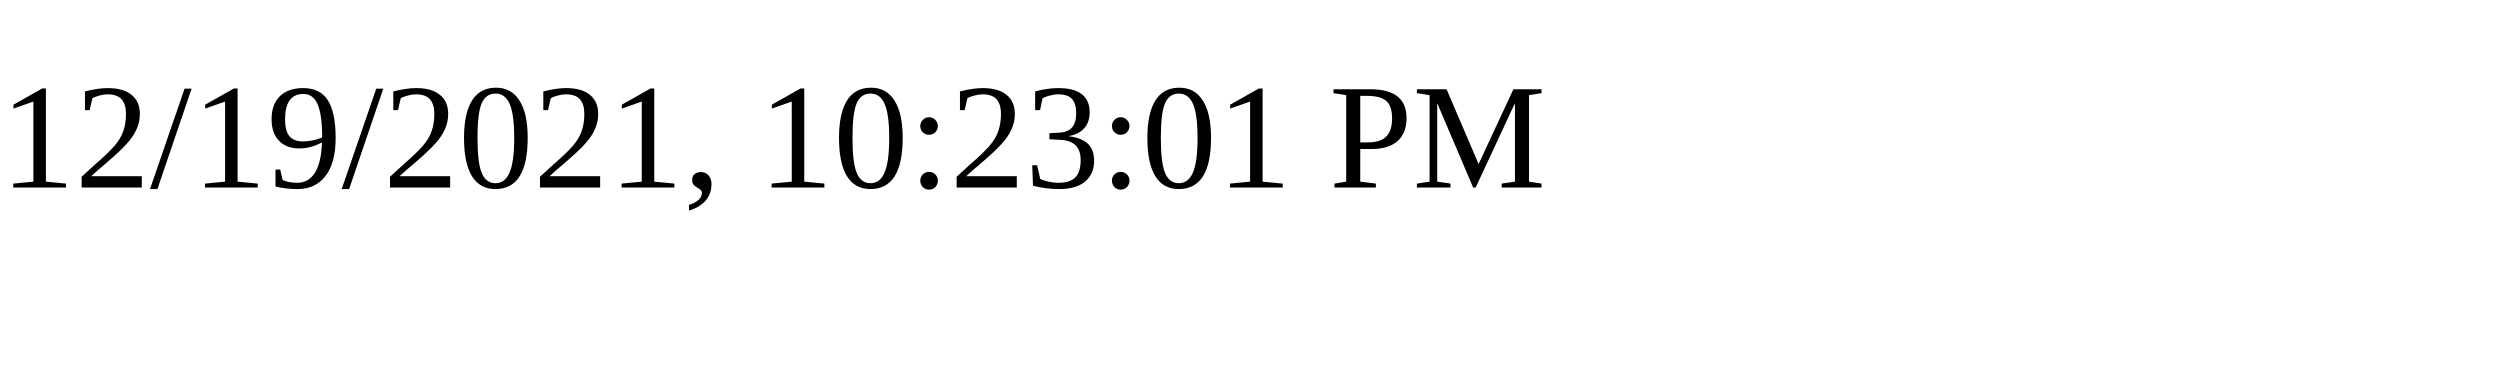
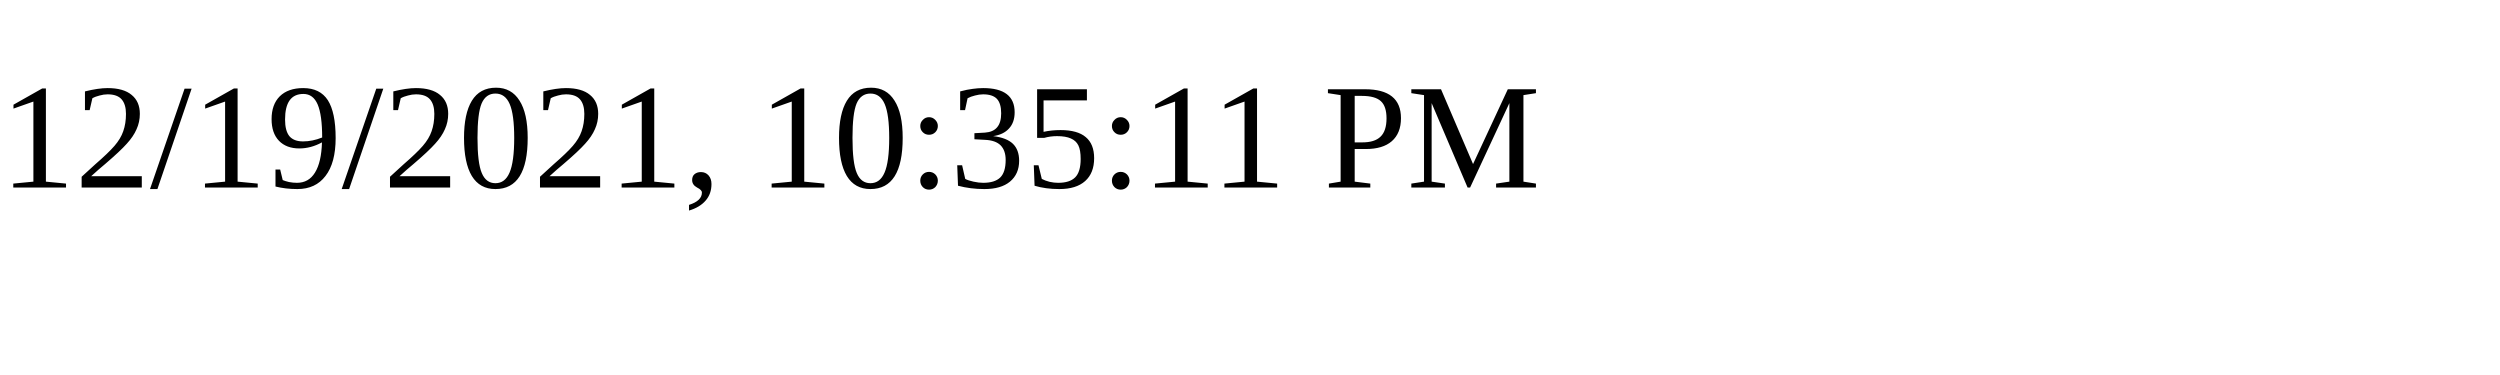
<svg xmlns="http://www.w3.org/2000/svg" height="30" width="200">
-   <text x="0" y="15">12/19/2021, 10:23:01 PM</text>
+   <text x="0" y="15">12/19/2021, 10:35:11 PM</text>
</svg>
